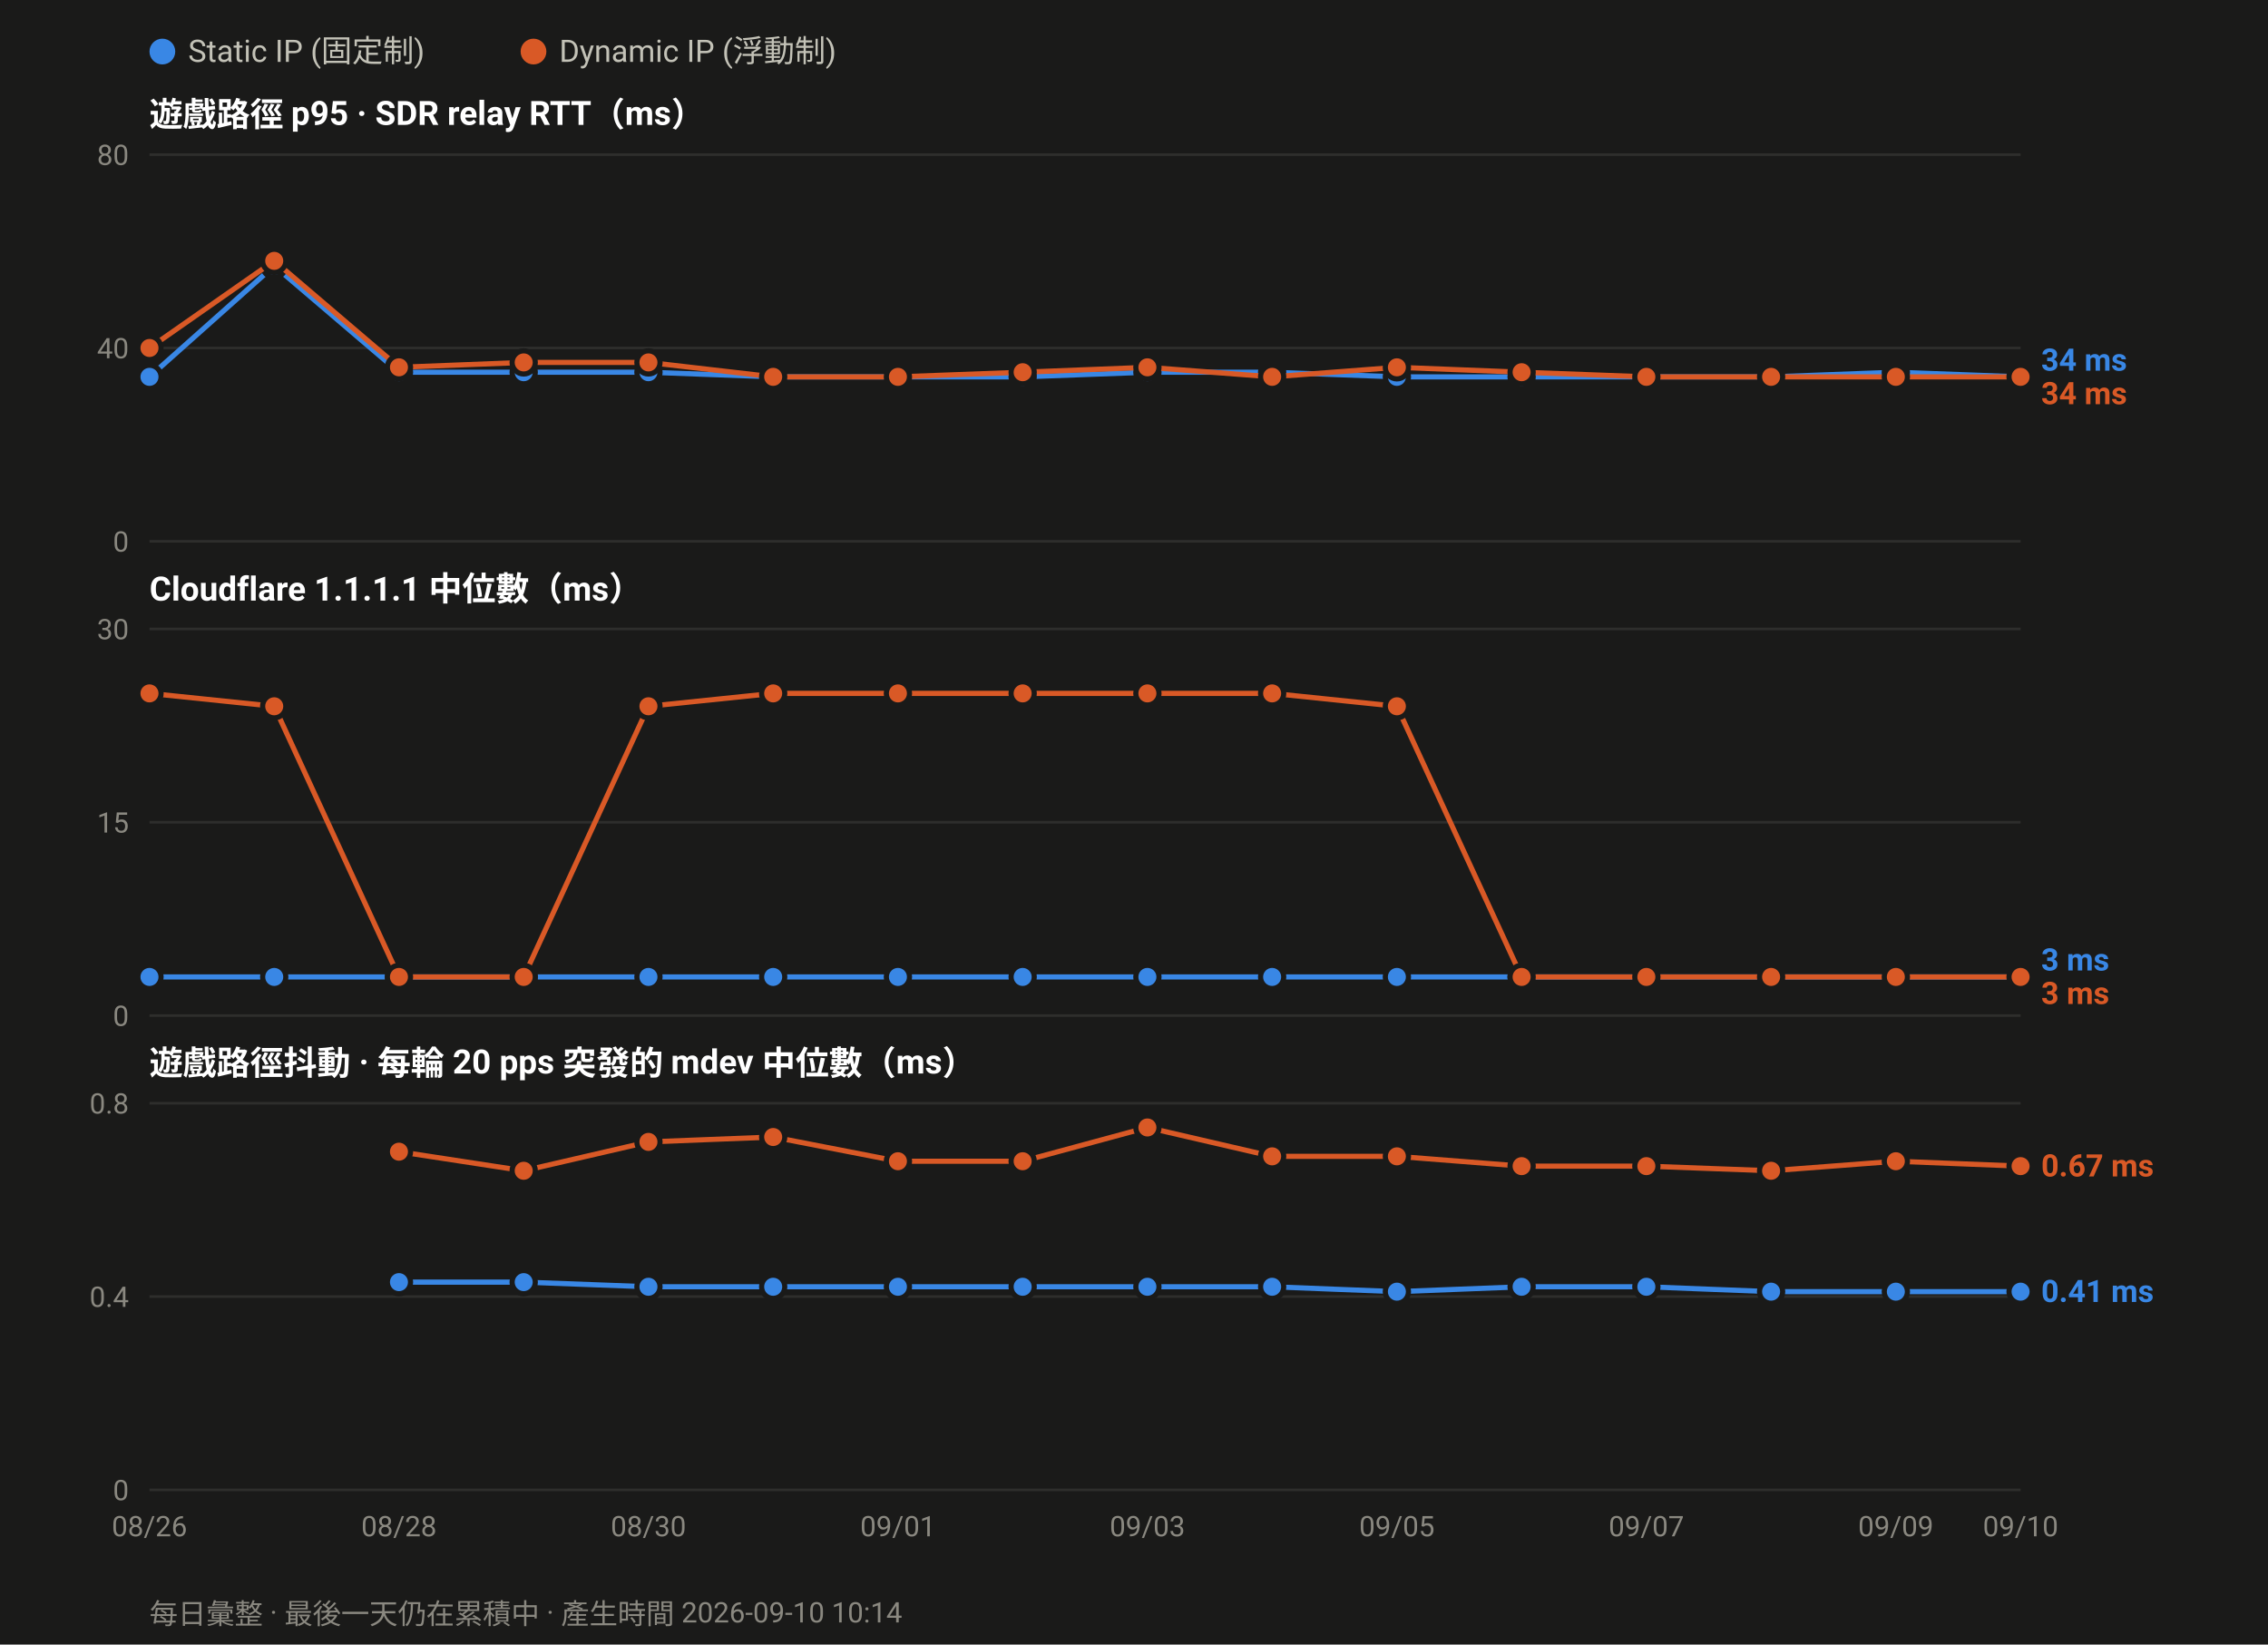
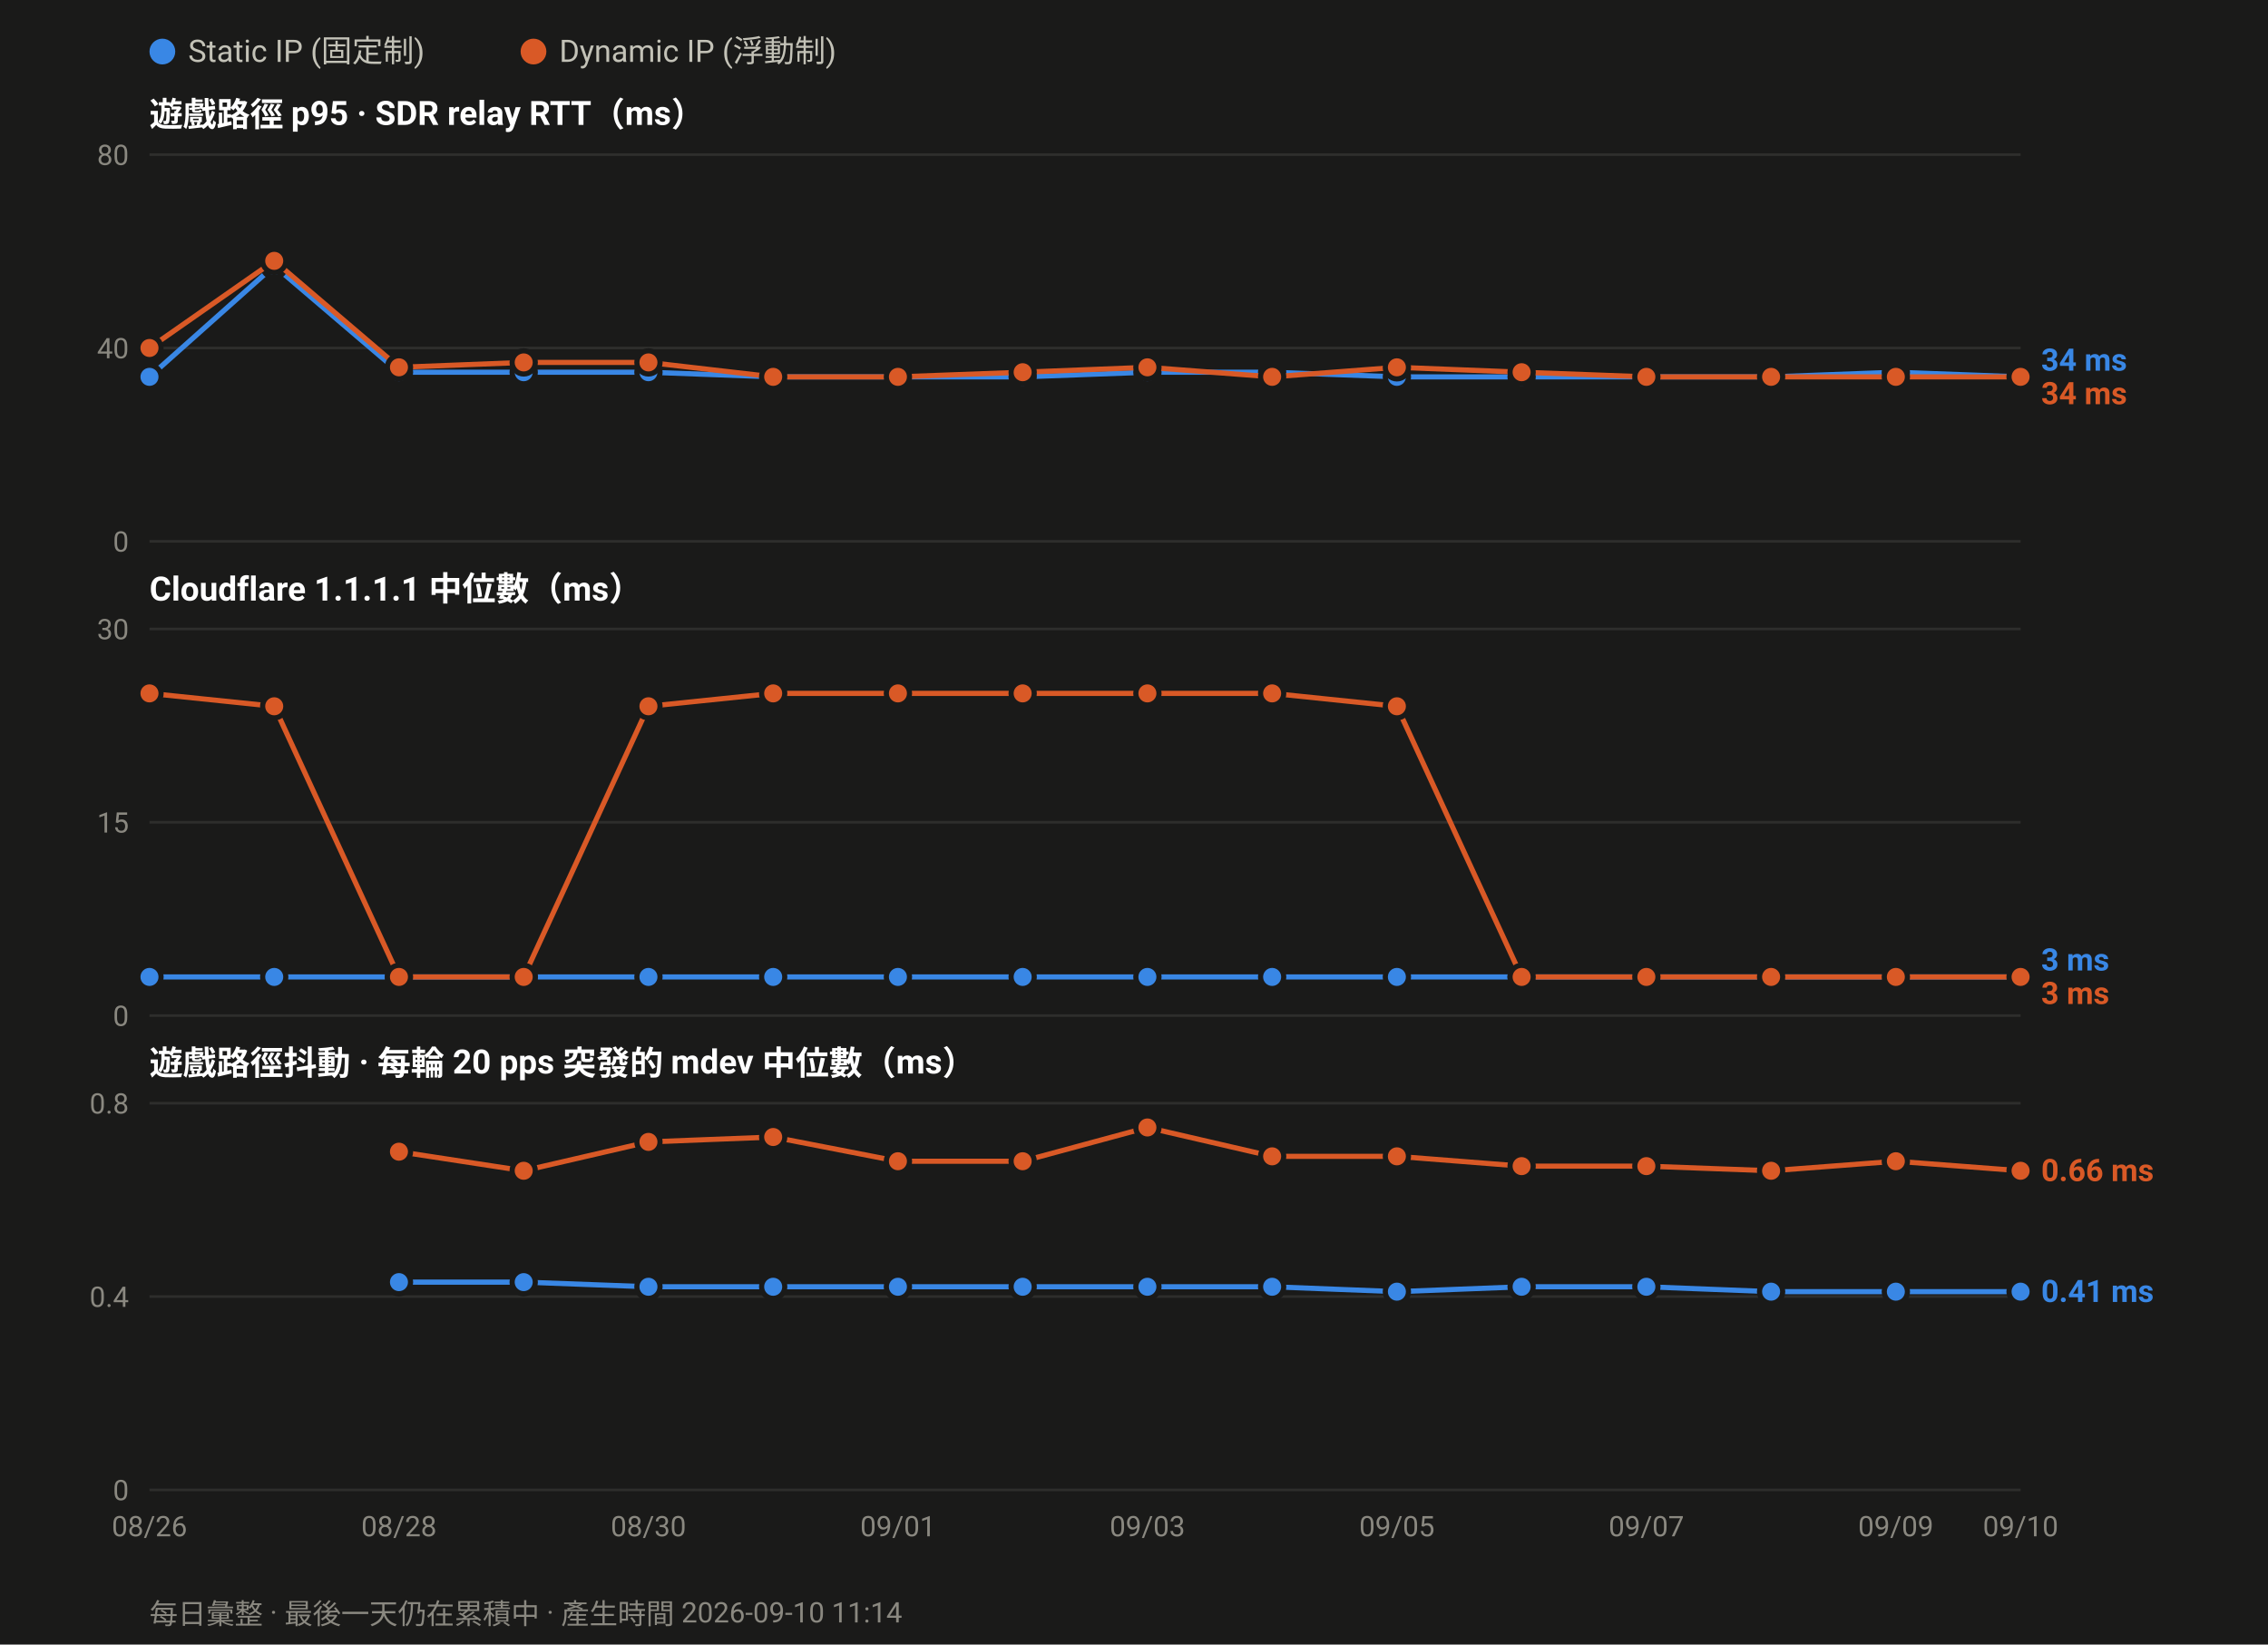
<svg xmlns="http://www.w3.org/2000/svg" width="880" height="638" viewBox="0 0 880 638" font-family="ui-sans-serif,-apple-system,Segoe UI,Roboto,Helvetica,Arial,sans-serif">
  <rect width="880" height="638" fill="#1a1a19" />
  <circle cx="63.0" cy="20" r="5" fill="#3987e5" />
  <text x="73.0" y="24" font-size="12" fill="#c3c2b7">Static IP (固定制)</text>
  <circle cx="207.0" cy="20" r="5" fill="#d95926" />
  <text x="217.0" y="24" font-size="12" fill="#c3c2b7">Dynamic IP (浮動制)</text>
  <text x="58" y="49.0" font-size="13" font-weight="600" fill="#ffffff">遊戲路徑 p95 · SDR relay RTT（ms）</text>
  <line x1="58" y1="210.0" x2="784.0" y2="210.0" stroke="#2e2e2c" stroke-width="1" />
  <text x="50" y="214.0" font-size="11" text-anchor="end" fill="#8a8880">0</text>
  <line x1="58" y1="135.0" x2="784.0" y2="135.0" stroke="#2e2e2c" stroke-width="1" />
  <text x="50" y="139.0" font-size="11" text-anchor="end" fill="#8a8880">40</text>
  <line x1="58" y1="60.0" x2="784.0" y2="60.0" stroke="#2e2e2c" stroke-width="1" />
  <text x="50" y="64.0" font-size="11" text-anchor="end" fill="#8a8880">80</text>
  <polyline fill="none" stroke="#3987e5" stroke-width="2" stroke-linejoin="round" points="58.0,146.2 106.4,103.1 154.8,144.4 203.2,144.4 251.6,144.4 300.0,146.2 348.4,146.2 396.8,146.2 445.2,144.4 493.6,144.4 542.0,146.2 590.4,146.2 638.8,146.2 687.2,146.2 735.6,144.4 784.0,146.2" />
  <circle cx="58.0" cy="146.2" r="4.5" fill="#3987e5" stroke="#1a1a19" stroke-width="2" />
  <circle cx="106.4" cy="103.1" r="4.5" fill="#3987e5" stroke="#1a1a19" stroke-width="2" />
  <circle cx="154.8" cy="144.4" r="4.5" fill="#3987e5" stroke="#1a1a19" stroke-width="2" />
  <circle cx="203.2" cy="144.4" r="4.5" fill="#3987e5" stroke="#1a1a19" stroke-width="2" />
  <circle cx="251.6" cy="144.4" r="4.5" fill="#3987e5" stroke="#1a1a19" stroke-width="2" />
  <circle cx="300.0" cy="146.2" r="4.5" fill="#3987e5" stroke="#1a1a19" stroke-width="2" />
  <circle cx="348.4" cy="146.2" r="4.5" fill="#3987e5" stroke="#1a1a19" stroke-width="2" />
  <circle cx="396.8" cy="146.2" r="4.5" fill="#3987e5" stroke="#1a1a19" stroke-width="2" />
  <circle cx="445.2" cy="144.4" r="4.5" fill="#3987e5" stroke="#1a1a19" stroke-width="2" />
  <circle cx="493.6" cy="144.4" r="4.5" fill="#3987e5" stroke="#1a1a19" stroke-width="2" />
  <circle cx="542.0" cy="146.2" r="4.5" fill="#3987e5" stroke="#1a1a19" stroke-width="2" />
  <circle cx="590.4" cy="146.2" r="4.5" fill="#3987e5" stroke="#1a1a19" stroke-width="2" />
  <circle cx="638.8" cy="146.2" r="4.5" fill="#3987e5" stroke="#1a1a19" stroke-width="2" />
  <circle cx="687.2" cy="146.2" r="4.5" fill="#3987e5" stroke="#1a1a19" stroke-width="2" />
  <circle cx="735.6" cy="144.4" r="4.5" fill="#3987e5" stroke="#1a1a19" stroke-width="2" />
  <circle cx="784.0" cy="146.2" r="4.5" fill="#3987e5" stroke="#1a1a19" stroke-width="2" />
  <polyline fill="none" stroke="#d95926" stroke-width="2" stroke-linejoin="round" points="58.0,135.0 106.4,101.2 154.8,142.5 203.2,140.6 251.6,140.6 300.0,146.2 348.4,146.2 396.8,144.4 445.2,142.5 493.6,146.2 542.0,142.5 590.4,144.4 638.8,146.2 687.2,146.2 735.6,146.2 784.0,146.2" />
  <circle cx="58.0" cy="135.0" r="4.5" fill="#d95926" stroke="#1a1a19" stroke-width="2" />
  <circle cx="106.4" cy="101.2" r="4.5" fill="#d95926" stroke="#1a1a19" stroke-width="2" />
  <circle cx="154.8" cy="142.5" r="4.5" fill="#d95926" stroke="#1a1a19" stroke-width="2" />
  <circle cx="203.2" cy="140.6" r="4.5" fill="#d95926" stroke="#1a1a19" stroke-width="2" />
  <circle cx="251.6" cy="140.6" r="4.5" fill="#d95926" stroke="#1a1a19" stroke-width="2" />
  <circle cx="300.0" cy="146.2" r="4.5" fill="#d95926" stroke="#1a1a19" stroke-width="2" />
  <circle cx="348.4" cy="146.2" r="4.5" fill="#d95926" stroke="#1a1a19" stroke-width="2" />
  <circle cx="396.8" cy="144.4" r="4.5" fill="#d95926" stroke="#1a1a19" stroke-width="2" />
  <circle cx="445.2" cy="142.5" r="4.5" fill="#d95926" stroke="#1a1a19" stroke-width="2" />
  <circle cx="493.6" cy="146.2" r="4.5" fill="#d95926" stroke="#1a1a19" stroke-width="2" />
  <circle cx="542.0" cy="142.5" r="4.5" fill="#d95926" stroke="#1a1a19" stroke-width="2" />
  <circle cx="590.4" cy="144.4" r="4.5" fill="#d95926" stroke="#1a1a19" stroke-width="2" />
  <circle cx="638.8" cy="146.2" r="4.5" fill="#d95926" stroke="#1a1a19" stroke-width="2" />
  <circle cx="687.2" cy="146.2" r="4.5" fill="#d95926" stroke="#1a1a19" stroke-width="2" />
  <circle cx="735.6" cy="146.2" r="4.5" fill="#d95926" stroke="#1a1a19" stroke-width="2" />
  <circle cx="784.0" cy="146.2" r="4.5" fill="#d95926" stroke="#1a1a19" stroke-width="2" />
  <text x="792.0" y="143.8" font-size="12" font-weight="600" fill="#3987e5">34 ms</text>
  <text x="792.0" y="156.8" font-size="12" font-weight="600" fill="#d95926">34 ms</text>
  <text x="58" y="233.0" font-size="13" font-weight="600" fill="#ffffff">Cloudflare 1.1.1.1 中位數（ms）</text>
  <line x1="58" y1="394.0" x2="784.0" y2="394.0" stroke="#2e2e2c" stroke-width="1" />
  <text x="50" y="398.0" font-size="11" text-anchor="end" fill="#8a8880">0</text>
  <line x1="58" y1="319.0" x2="784.0" y2="319.0" stroke="#2e2e2c" stroke-width="1" />
  <text x="50" y="323.0" font-size="11" text-anchor="end" fill="#8a8880">15</text>
  <line x1="58" y1="244.0" x2="784.0" y2="244.0" stroke="#2e2e2c" stroke-width="1" />
  <text x="50" y="248.0" font-size="11" text-anchor="end" fill="#8a8880">30</text>
  <polyline fill="none" stroke="#3987e5" stroke-width="2" stroke-linejoin="round" points="58.0,379.0 106.4,379.0 154.8,379.0 203.2,379.0 251.6,379.0 300.0,379.0 348.4,379.0 396.8,379.0 445.2,379.0 493.6,379.0 542.0,379.0 590.4,379.0 638.8,379.0 687.2,379.0 735.6,379.0 784.0,379.0" />
  <circle cx="58.0" cy="379.0" r="4.5" fill="#3987e5" stroke="#1a1a19" stroke-width="2" />
  <circle cx="106.4" cy="379.0" r="4.5" fill="#3987e5" stroke="#1a1a19" stroke-width="2" />
  <circle cx="154.8" cy="379.0" r="4.5" fill="#3987e5" stroke="#1a1a19" stroke-width="2" />
  <circle cx="203.2" cy="379.0" r="4.5" fill="#3987e5" stroke="#1a1a19" stroke-width="2" />
  <circle cx="251.6" cy="379.0" r="4.5" fill="#3987e5" stroke="#1a1a19" stroke-width="2" />
  <circle cx="300.0" cy="379.0" r="4.5" fill="#3987e5" stroke="#1a1a19" stroke-width="2" />
  <circle cx="348.4" cy="379.0" r="4.5" fill="#3987e5" stroke="#1a1a19" stroke-width="2" />
  <circle cx="396.8" cy="379.0" r="4.5" fill="#3987e5" stroke="#1a1a19" stroke-width="2" />
  <circle cx="445.2" cy="379.0" r="4.5" fill="#3987e5" stroke="#1a1a19" stroke-width="2" />
  <circle cx="493.6" cy="379.0" r="4.5" fill="#3987e5" stroke="#1a1a19" stroke-width="2" />
  <circle cx="542.0" cy="379.0" r="4.5" fill="#3987e5" stroke="#1a1a19" stroke-width="2" />
  <circle cx="590.4" cy="379.0" r="4.5" fill="#3987e5" stroke="#1a1a19" stroke-width="2" />
  <circle cx="638.8" cy="379.0" r="4.5" fill="#3987e5" stroke="#1a1a19" stroke-width="2" />
  <circle cx="687.2" cy="379.0" r="4.5" fill="#3987e5" stroke="#1a1a19" stroke-width="2" />
  <circle cx="735.6" cy="379.0" r="4.5" fill="#3987e5" stroke="#1a1a19" stroke-width="2" />
  <circle cx="784.0" cy="379.0" r="4.5" fill="#3987e5" stroke="#1a1a19" stroke-width="2" />
  <polyline fill="none" stroke="#d95926" stroke-width="2" stroke-linejoin="round" points="58.0,269.0 106.4,274.0 154.8,379.0 203.2,379.0 251.6,274.0 300.0,269.0 348.4,269.0 396.8,269.0 445.2,269.0 493.6,269.0 542.0,274.0 590.4,379.0 638.8,379.0 687.2,379.0 735.6,379.0 784.0,379.0" />
  <circle cx="58.0" cy="269.0" r="4.5" fill="#d95926" stroke="#1a1a19" stroke-width="2" />
  <circle cx="106.4" cy="274.0" r="4.5" fill="#d95926" stroke="#1a1a19" stroke-width="2" />
  <circle cx="154.8" cy="379.0" r="4.5" fill="#d95926" stroke="#1a1a19" stroke-width="2" />
  <circle cx="203.2" cy="379.0" r="4.5" fill="#d95926" stroke="#1a1a19" stroke-width="2" />
  <circle cx="251.6" cy="274.0" r="4.5" fill="#d95926" stroke="#1a1a19" stroke-width="2" />
  <circle cx="300.0" cy="269.0" r="4.5" fill="#d95926" stroke="#1a1a19" stroke-width="2" />
  <circle cx="348.4" cy="269.0" r="4.5" fill="#d95926" stroke="#1a1a19" stroke-width="2" />
  <circle cx="396.8" cy="269.0" r="4.5" fill="#d95926" stroke="#1a1a19" stroke-width="2" />
  <circle cx="445.2" cy="269.0" r="4.5" fill="#d95926" stroke="#1a1a19" stroke-width="2" />
  <circle cx="493.6" cy="269.0" r="4.5" fill="#d95926" stroke="#1a1a19" stroke-width="2" />
  <circle cx="542.0" cy="274.0" r="4.5" fill="#d95926" stroke="#1a1a19" stroke-width="2" />
  <circle cx="590.4" cy="379.0" r="4.5" fill="#d95926" stroke="#1a1a19" stroke-width="2" />
  <circle cx="638.8" cy="379.0" r="4.5" fill="#d95926" stroke="#1a1a19" stroke-width="2" />
  <circle cx="687.2" cy="379.0" r="4.5" fill="#d95926" stroke="#1a1a19" stroke-width="2" />
  <circle cx="735.6" cy="379.0" r="4.5" fill="#d95926" stroke="#1a1a19" stroke-width="2" />
  <circle cx="784.0" cy="379.0" r="4.5" fill="#d95926" stroke="#1a1a19" stroke-width="2" />
  <text x="792.0" y="376.5" font-size="12" font-weight="600" fill="#3987e5">3 ms</text>
  <text x="792.0" y="389.5" font-size="12" font-weight="600" fill="#d95926">3 ms</text>
  <text x="58" y="417.0" font-size="13" font-weight="600" fill="#ffffff">遊戲路徑抖動 · 每輪 20 pps 突發的 mdev 中位數（ms）</text>
  <line x1="58" y1="578.0" x2="784.0" y2="578.0" stroke="#2e2e2c" stroke-width="1" />
  <text x="50" y="582.0" font-size="11" text-anchor="end" fill="#8a8880">0</text>
  <line x1="58" y1="503.0" x2="784.0" y2="503.0" stroke="#2e2e2c" stroke-width="1" />
  <text x="50" y="507.0" font-size="11" text-anchor="end" fill="#8a8880">0.4</text>
  <line x1="58" y1="428.0" x2="784.0" y2="428.0" stroke="#2e2e2c" stroke-width="1" />
  <text x="50" y="432.0" font-size="11" text-anchor="end" fill="#8a8880">0.8</text>
  <polyline fill="none" stroke="#3987e5" stroke-width="2" stroke-linejoin="round" points="154.8,497.4 203.2,497.4 251.6,499.2 300.0,499.2 348.4,499.2 396.8,499.2 445.2,499.2 493.6,499.2 542.0,501.1 590.4,499.2 638.8,499.2 687.2,501.1 735.6,501.1 784.0,501.1" />
  <circle cx="154.8" cy="497.4" r="4.5" fill="#3987e5" stroke="#1a1a19" stroke-width="2" />
  <circle cx="203.2" cy="497.4" r="4.5" fill="#3987e5" stroke="#1a1a19" stroke-width="2" />
  <circle cx="251.6" cy="499.2" r="4.5" fill="#3987e5" stroke="#1a1a19" stroke-width="2" />
  <circle cx="300.0" cy="499.2" r="4.5" fill="#3987e5" stroke="#1a1a19" stroke-width="2" />
  <circle cx="348.4" cy="499.2" r="4.5" fill="#3987e5" stroke="#1a1a19" stroke-width="2" />
  <circle cx="396.8" cy="499.2" r="4.5" fill="#3987e5" stroke="#1a1a19" stroke-width="2" />
  <circle cx="445.2" cy="499.2" r="4.5" fill="#3987e5" stroke="#1a1a19" stroke-width="2" />
  <circle cx="493.6" cy="499.2" r="4.5" fill="#3987e5" stroke="#1a1a19" stroke-width="2" />
  <circle cx="542.0" cy="501.1" r="4.5" fill="#3987e5" stroke="#1a1a19" stroke-width="2" />
  <circle cx="590.4" cy="499.2" r="4.5" fill="#3987e5" stroke="#1a1a19" stroke-width="2" />
  <circle cx="638.8" cy="499.2" r="4.5" fill="#3987e5" stroke="#1a1a19" stroke-width="2" />
  <circle cx="687.2" cy="501.1" r="4.5" fill="#3987e5" stroke="#1a1a19" stroke-width="2" />
  <circle cx="735.6" cy="501.1" r="4.5" fill="#3987e5" stroke="#1a1a19" stroke-width="2" />
  <circle cx="784.0" cy="501.1" r="4.5" fill="#3987e5" stroke="#1a1a19" stroke-width="2" />
-   <polyline fill="none" stroke="#d95926" stroke-width="2" stroke-linejoin="round" points="154.8,446.8 203.2,454.2 251.6,443.0 300.0,441.1 348.4,450.5 396.8,450.5 445.2,437.4 493.6,448.6 542.0,448.6 590.4,452.4 638.8,452.4 687.2,454.2 735.6,450.5 784.0,452.4" />
+   <polyline fill="none" stroke="#d95926" stroke-width="2" stroke-linejoin="round" points="154.8,446.8 203.2,454.2 251.6,443.0 300.0,441.1 348.4,450.5 396.8,450.5 445.2,437.4 493.6,448.6 542.0,448.6 590.4,452.4 638.8,452.4 687.2,454.2 735.6,450.5 784.0,454.2" />
  <circle cx="154.8" cy="446.8" r="4.5" fill="#d95926" stroke="#1a1a19" stroke-width="2" />
  <circle cx="203.2" cy="454.2" r="4.5" fill="#d95926" stroke="#1a1a19" stroke-width="2" />
  <circle cx="251.6" cy="443.0" r="4.5" fill="#d95926" stroke="#1a1a19" stroke-width="2" />
  <circle cx="300.0" cy="441.1" r="4.5" fill="#d95926" stroke="#1a1a19" stroke-width="2" />
  <circle cx="348.4" cy="450.5" r="4.5" fill="#d95926" stroke="#1a1a19" stroke-width="2" />
  <circle cx="396.8" cy="450.5" r="4.5" fill="#d95926" stroke="#1a1a19" stroke-width="2" />
  <circle cx="445.2" cy="437.4" r="4.5" fill="#d95926" stroke="#1a1a19" stroke-width="2" />
  <circle cx="493.6" cy="448.6" r="4.5" fill="#d95926" stroke="#1a1a19" stroke-width="2" />
  <circle cx="542.0" cy="448.6" r="4.5" fill="#d95926" stroke="#1a1a19" stroke-width="2" />
  <circle cx="590.4" cy="452.4" r="4.5" fill="#d95926" stroke="#1a1a19" stroke-width="2" />
  <circle cx="638.8" cy="452.4" r="4.5" fill="#d95926" stroke="#1a1a19" stroke-width="2" />
  <circle cx="687.2" cy="454.2" r="4.5" fill="#d95926" stroke="#1a1a19" stroke-width="2" />
  <circle cx="735.6" cy="450.5" r="4.5" fill="#d95926" stroke="#1a1a19" stroke-width="2" />
-   <circle cx="784.0" cy="452.4" r="4.5" fill="#d95926" stroke="#1a1a19" stroke-width="2" />
-   <text x="792.0" y="456.4" font-size="12" font-weight="600" fill="#d95926">0.67 ms</text>
+   <circle cx="784.0" cy="454.2" r="4.5" fill="#d95926" stroke="#1a1a19" stroke-width="2" />
+   <text x="792.0" y="458.2" font-size="12" font-weight="600" fill="#d95926">0.66 ms</text>
  <text x="792.0" y="505.1" font-size="12" font-weight="600" fill="#3987e5">0.41 ms</text>
  <text x="58.0" y="596.0" font-size="11" text-anchor="middle" fill="#8a8880">08/26</text>
  <text x="154.8" y="596.0" font-size="11" text-anchor="middle" fill="#8a8880">08/28</text>
  <text x="251.6" y="596.0" font-size="11" text-anchor="middle" fill="#8a8880">08/30</text>
  <text x="348.4" y="596.0" font-size="11" text-anchor="middle" fill="#8a8880">09/01</text>
  <text x="445.2" y="596.0" font-size="11" text-anchor="middle" fill="#8a8880">09/03</text>
  <text x="542.0" y="596.0" font-size="11" text-anchor="middle" fill="#8a8880">09/05</text>
  <text x="638.8" y="596.0" font-size="11" text-anchor="middle" fill="#8a8880">09/07</text>
  <text x="735.6" y="596.0" font-size="11" text-anchor="middle" fill="#8a8880">09/09</text>
  <text x="784.0" y="596.0" font-size="11" text-anchor="middle" fill="#8a8880">09/10</text>
-   <text x="58" y="630" font-size="11" fill="#8a8880">每日彙整 · 最後一天仍在累積中 · 產生時間 2026-09-10 10:14</text>
+   <text x="58" y="630" font-size="11" fill="#8a8880">每日彙整 · 最後一天仍在累積中 · 產生時間 2026-09-10 11:14</text>
</svg>
